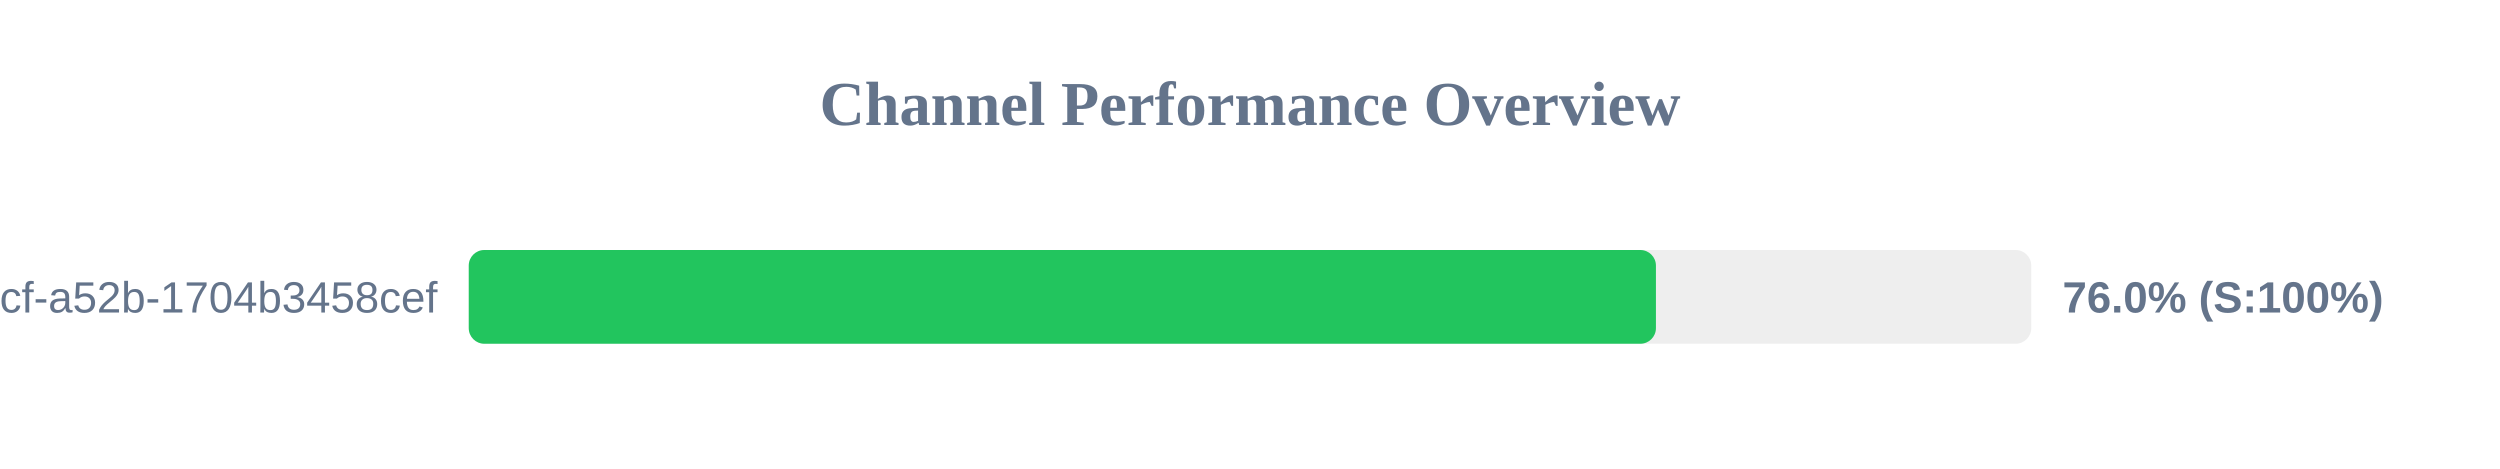
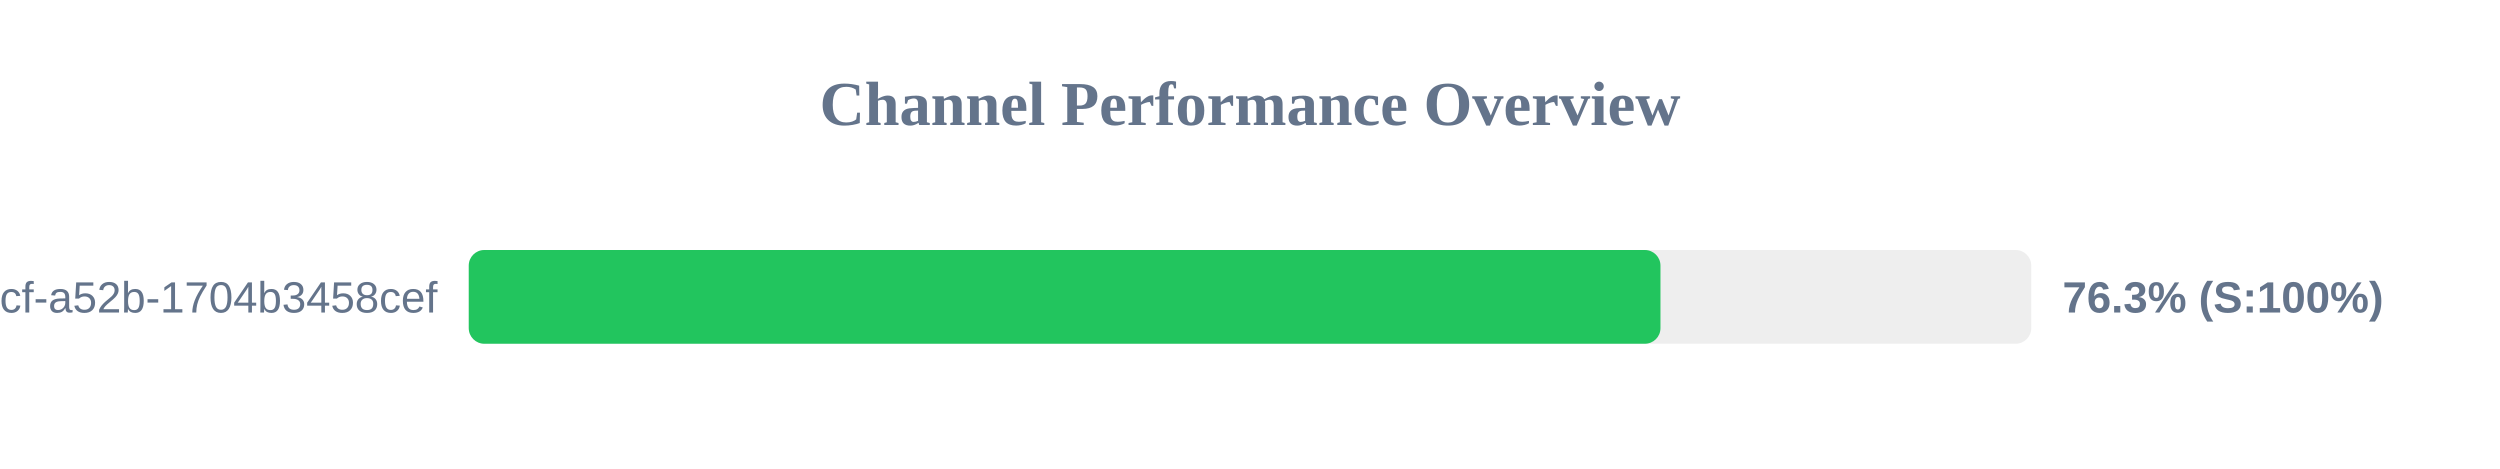
<svg xmlns="http://www.w3.org/2000/svg" width="800" height="150" version="1.1">
  <style>
        .row { font: 14px Arial; fill: #64748b; }
        .score { font: bold 14px Arial; fill: #64748b; }
    </style>
  <text x="400" y="40" text-anchor="middle" font-size="20px" font-weight="bold" fill="#64748b">Channel Performance Overview</text>
  <rect x="150" y="80" width="500" height="30" fill="#eee" rx="5" />
-   <rect x="150" y="80" width="379.9" height="30" fill="#22c55e" rx="5" />
+   <rect x="150" y="80" width="381.35" height="30" fill="#22c55e" rx="5" />
  <text x="140" y="100" text-anchor="end" class="row">?uuid=0cb527d9-6117-4bcf-a52b-1704b3458cef</text>
-   <text x="660" y="100" text-anchor="start" class="score">76.0% (S:100%)</text>
+   <text x="660" y="100" text-anchor="start" class="score">76.3% (S:100%)</text>
</svg>
